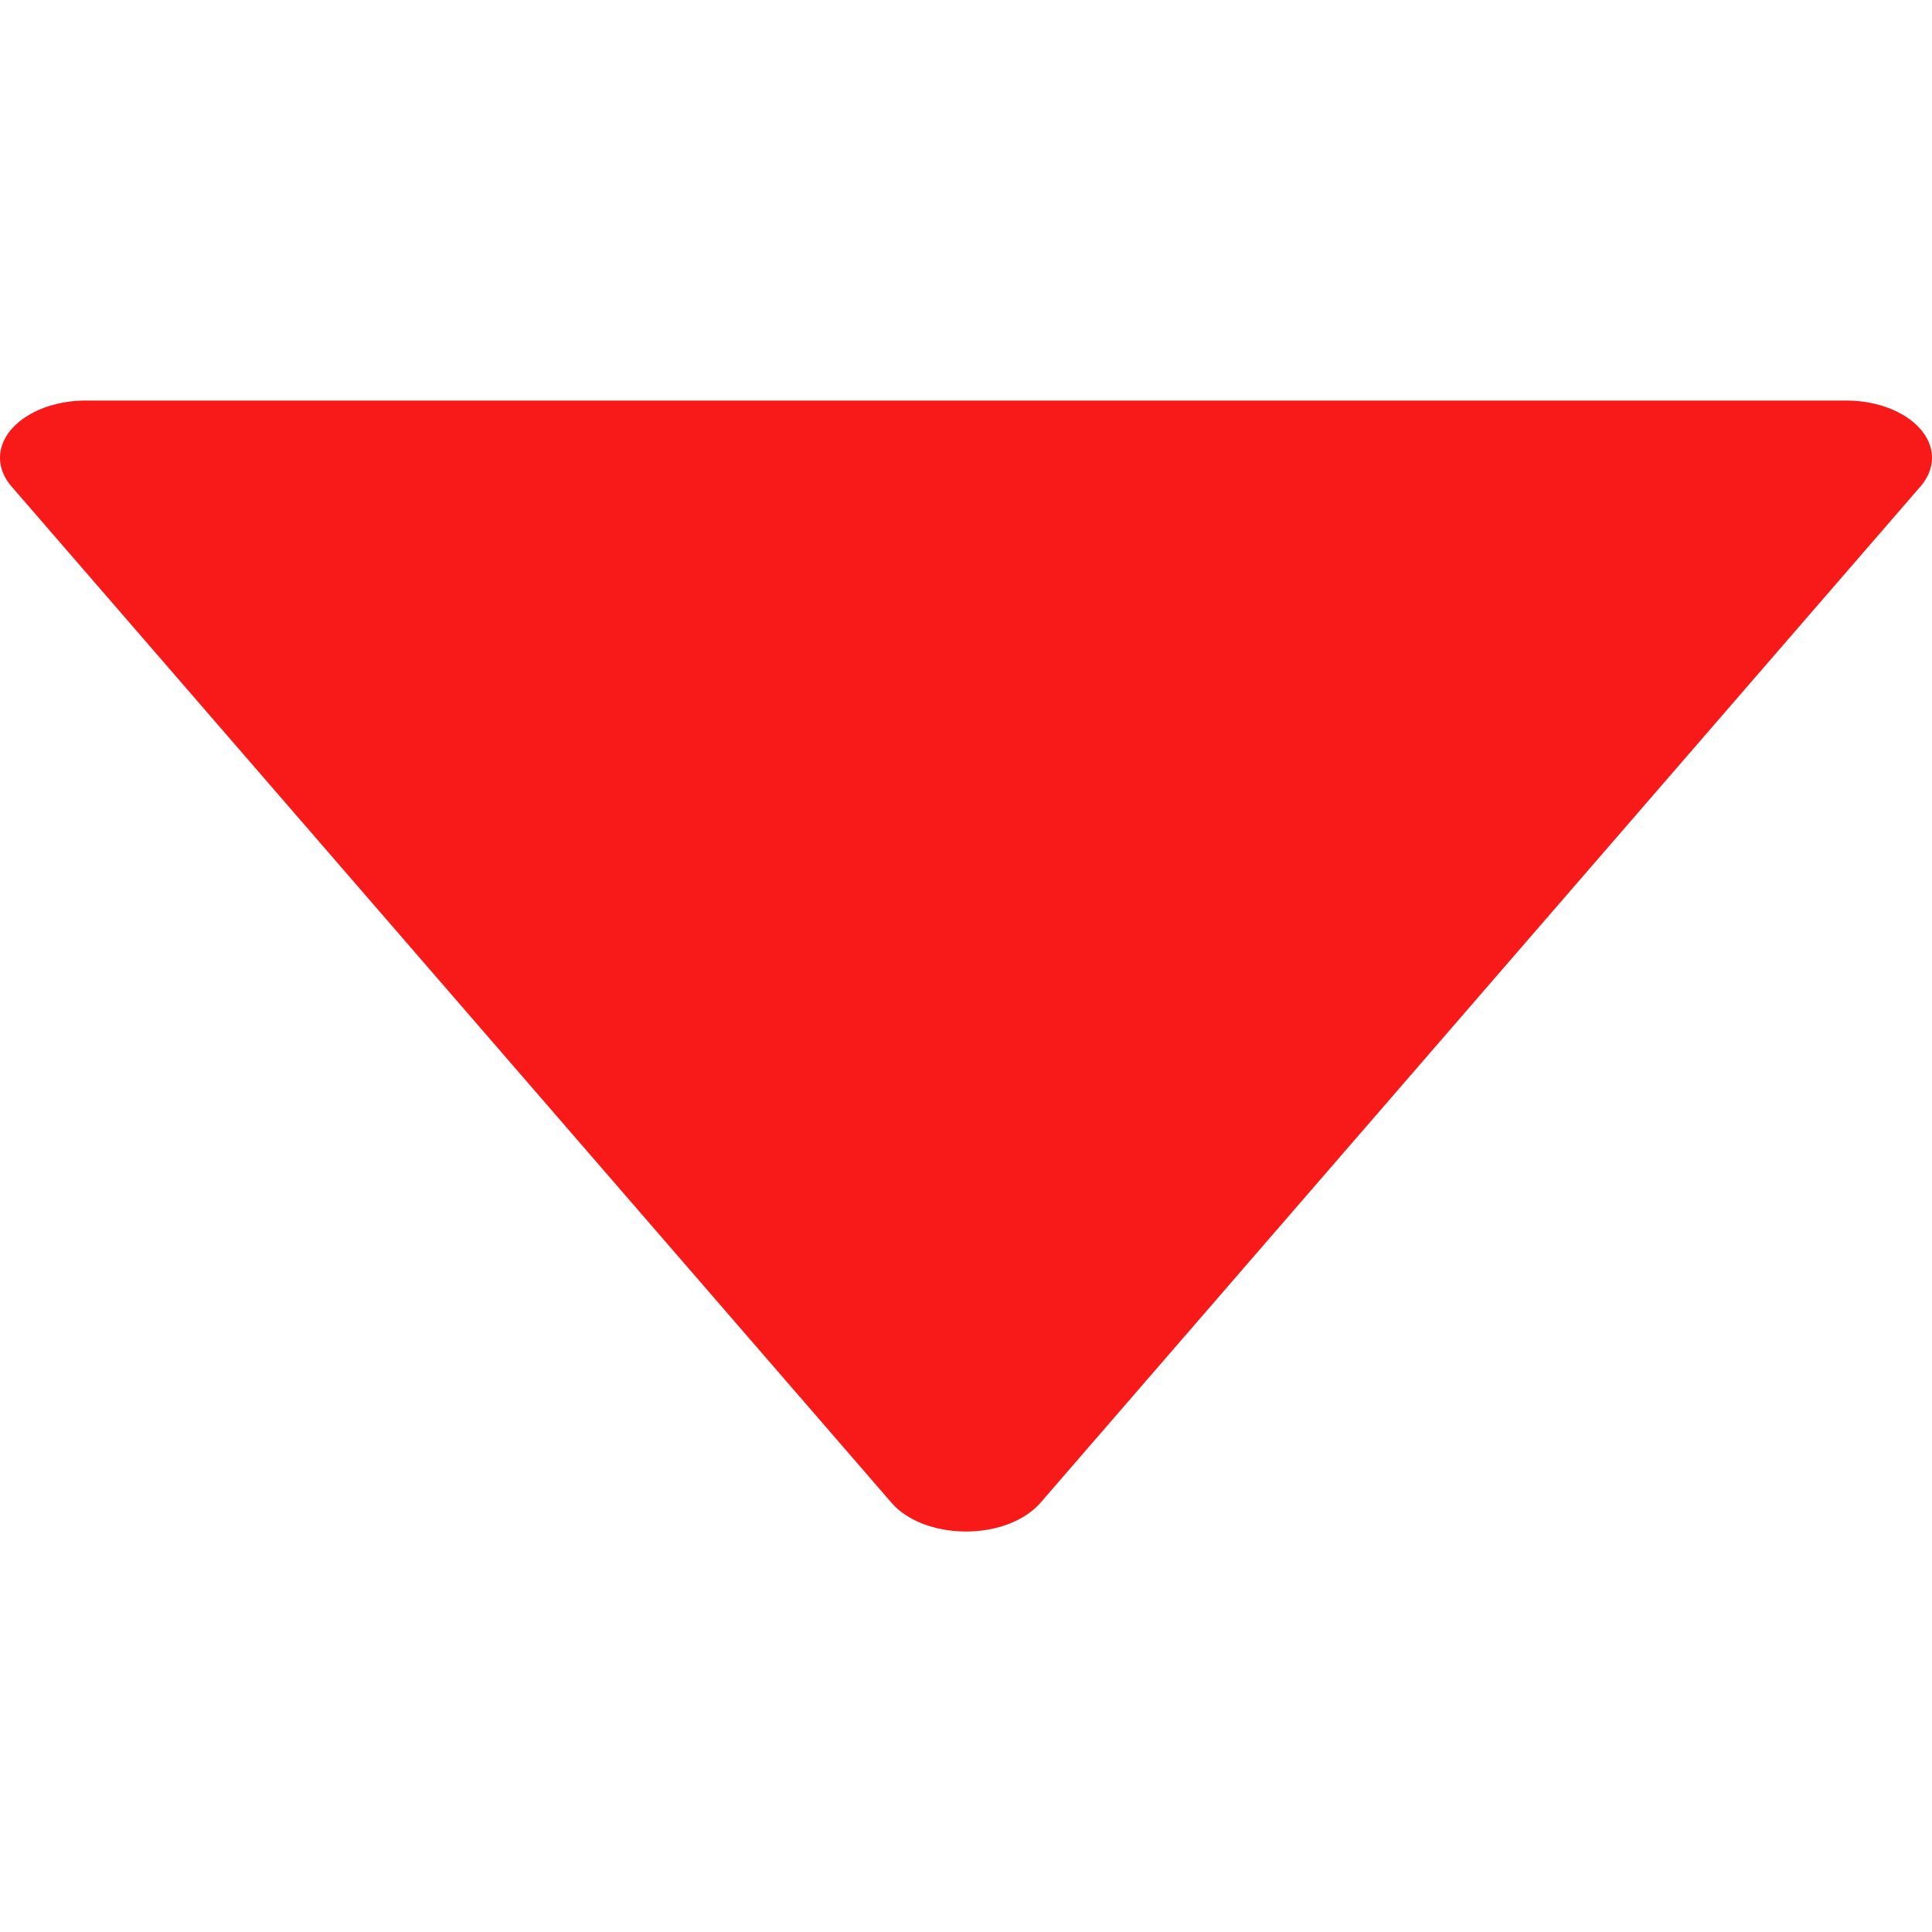
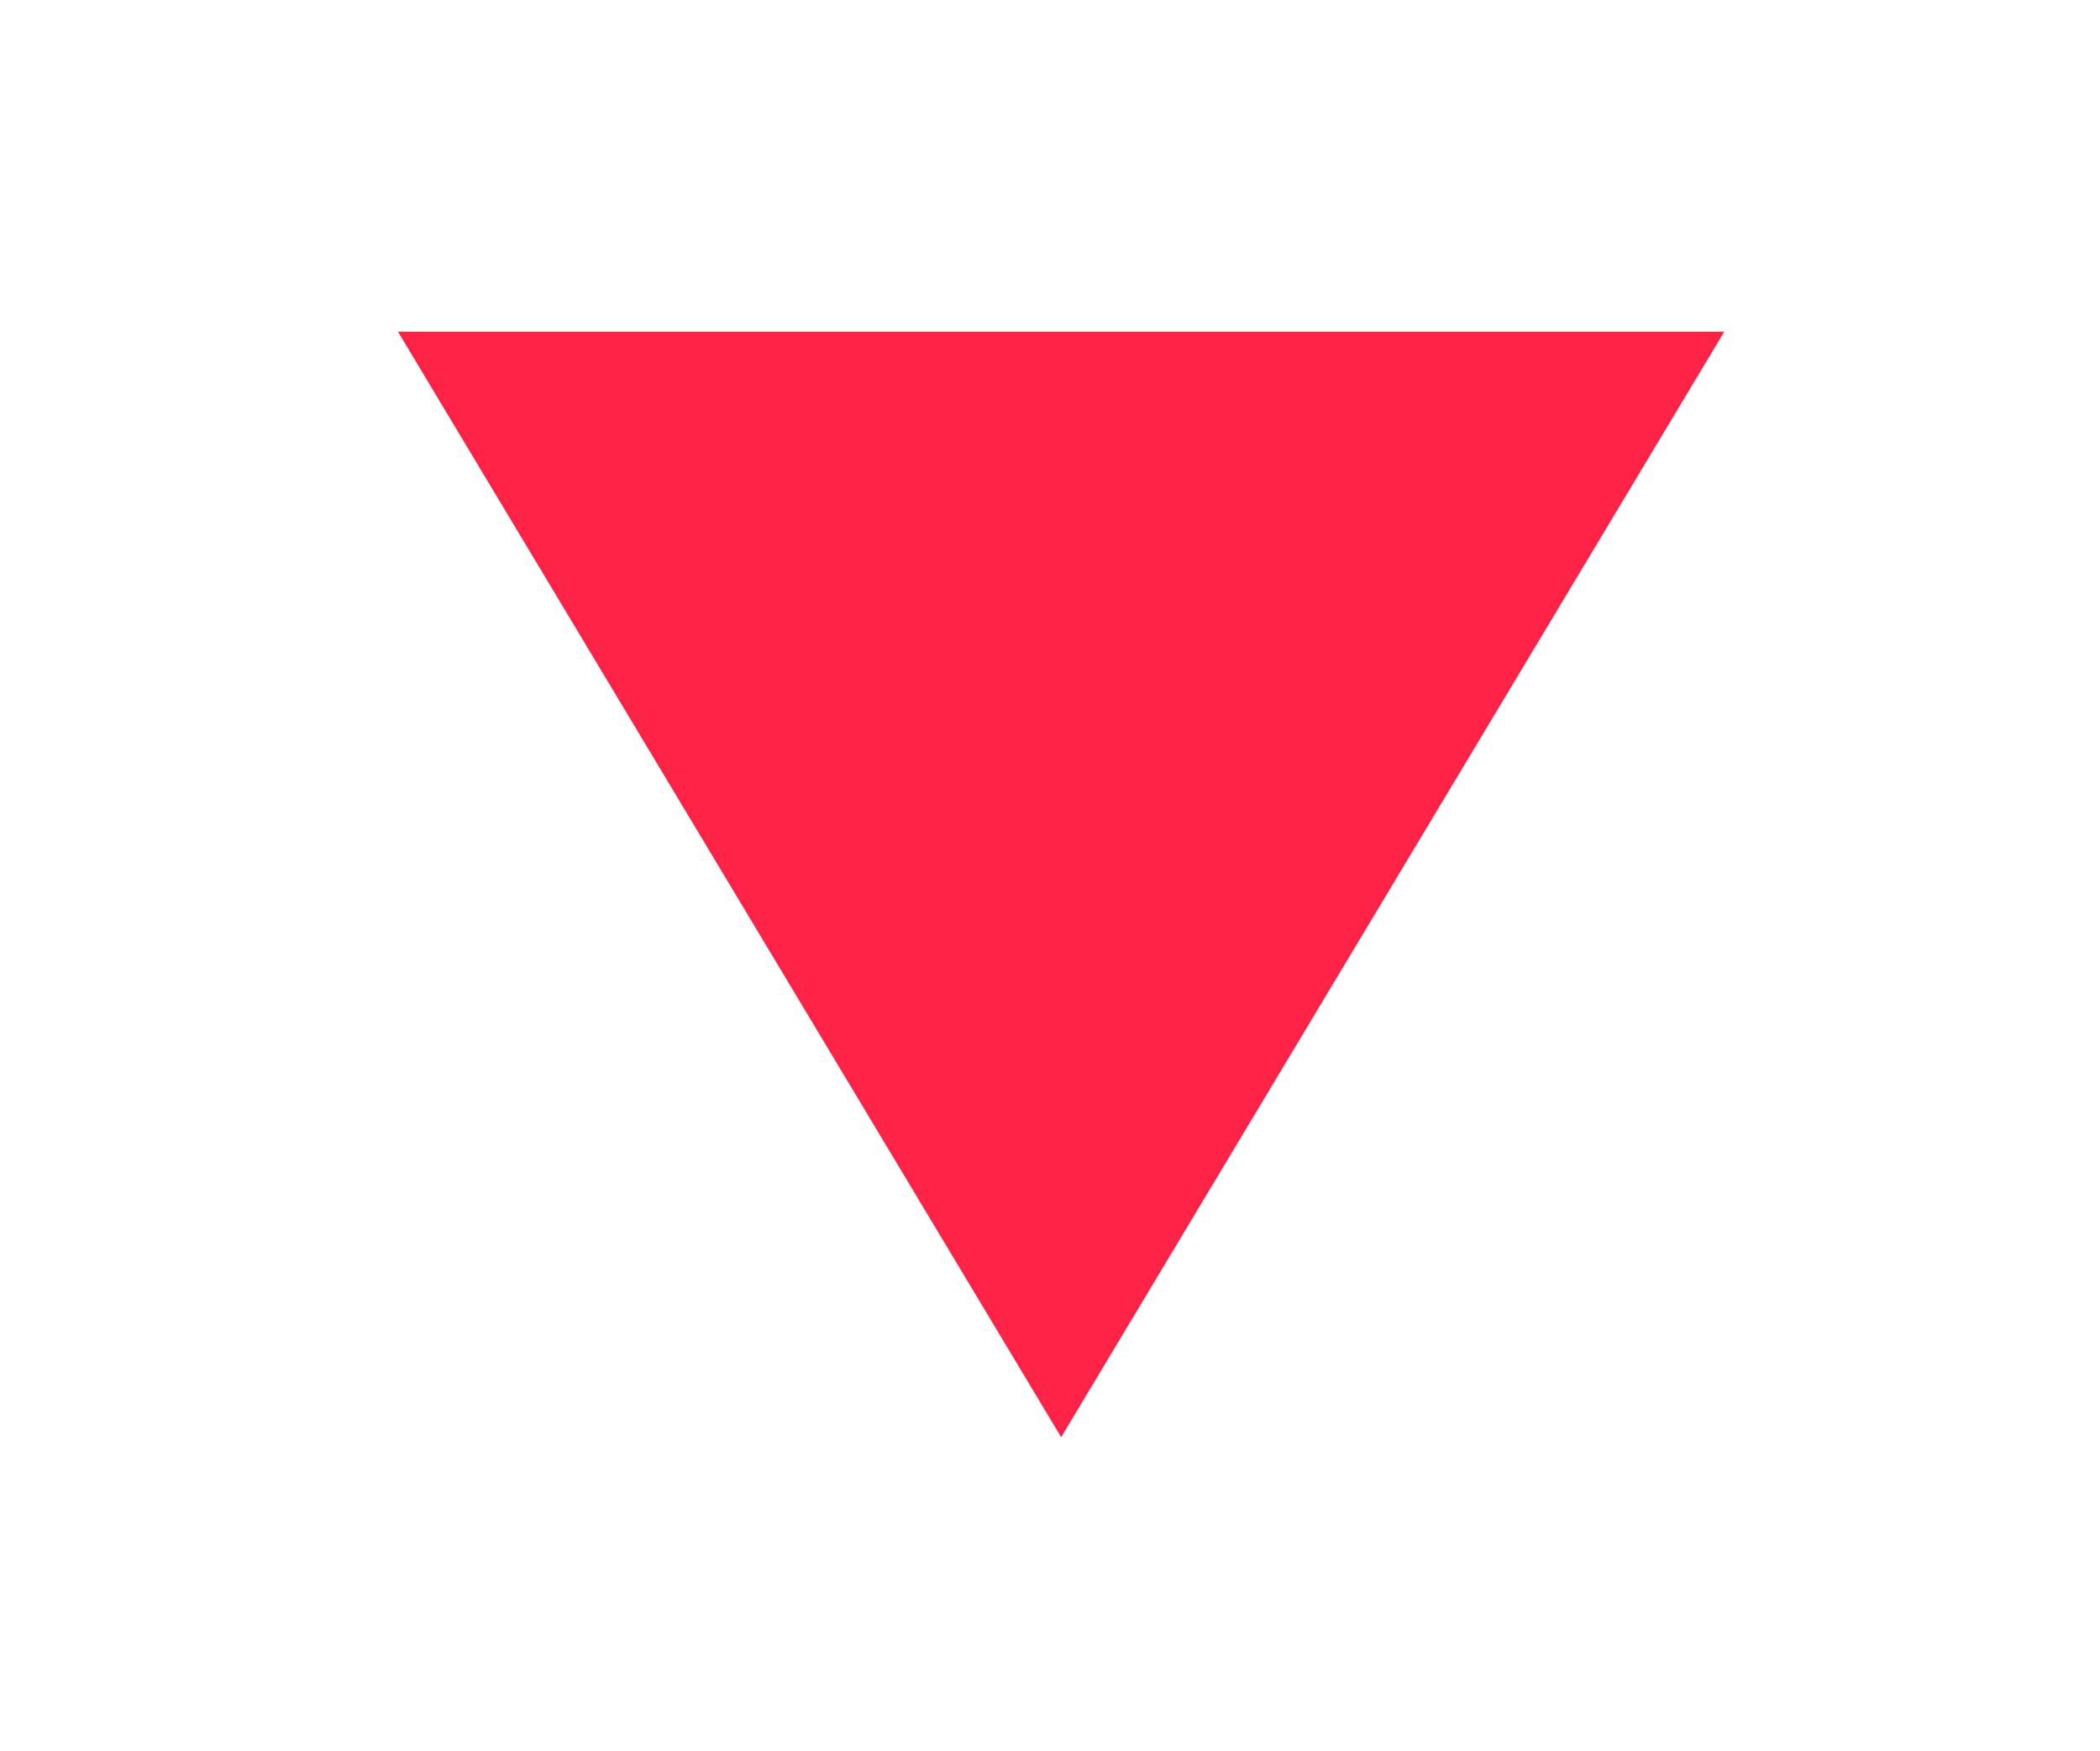
- <svg xmlns="http://www.w3.org/2000/svg" width="28" height="28" viewBox="0 0 28 28" fill="none">
-   <path d="M12.917 21.775L0.167 7.05C0.063 6.931 -4.29689e-08 6.788 -3.62745e-08 6.635C-1.6246e-08 6.176 0.557 5.805 1.245 5.805C1.247 5.805 1.249 5.805 1.25 5.805L26.75 5.805C26.752 5.805 26.753 5.805 26.755 5.805C27.442 5.805 28 6.176 28 6.635C28 6.787 27.938 6.93 27.83 7.054L27.833 7.05L15.083 21.775C14.865 22.029 14.462 22.196 14 22.196C13.538 22.196 13.135 22.029 12.92 21.779L12.917 21.775Z" fill="#F81919" />
+ <svg fill="none" viewBox="0 0 96 80" class="svg-icon" style="">
+   <path d="M48.51 65.684 18.192 15.158h60.632L48.509 65.684Z" fill="#FF2247" />
</svg>
